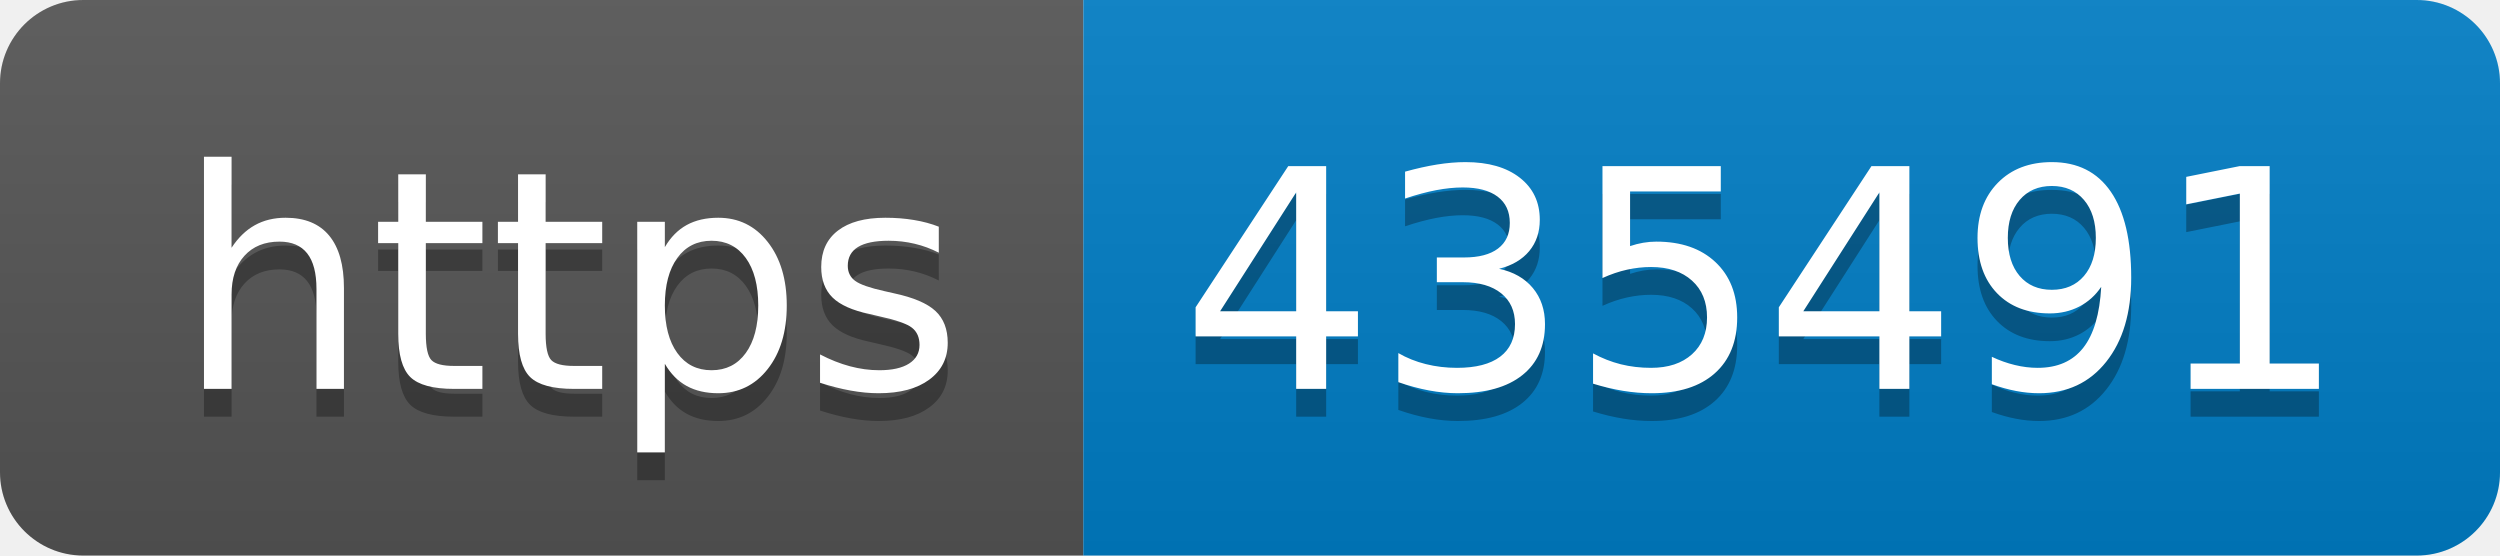
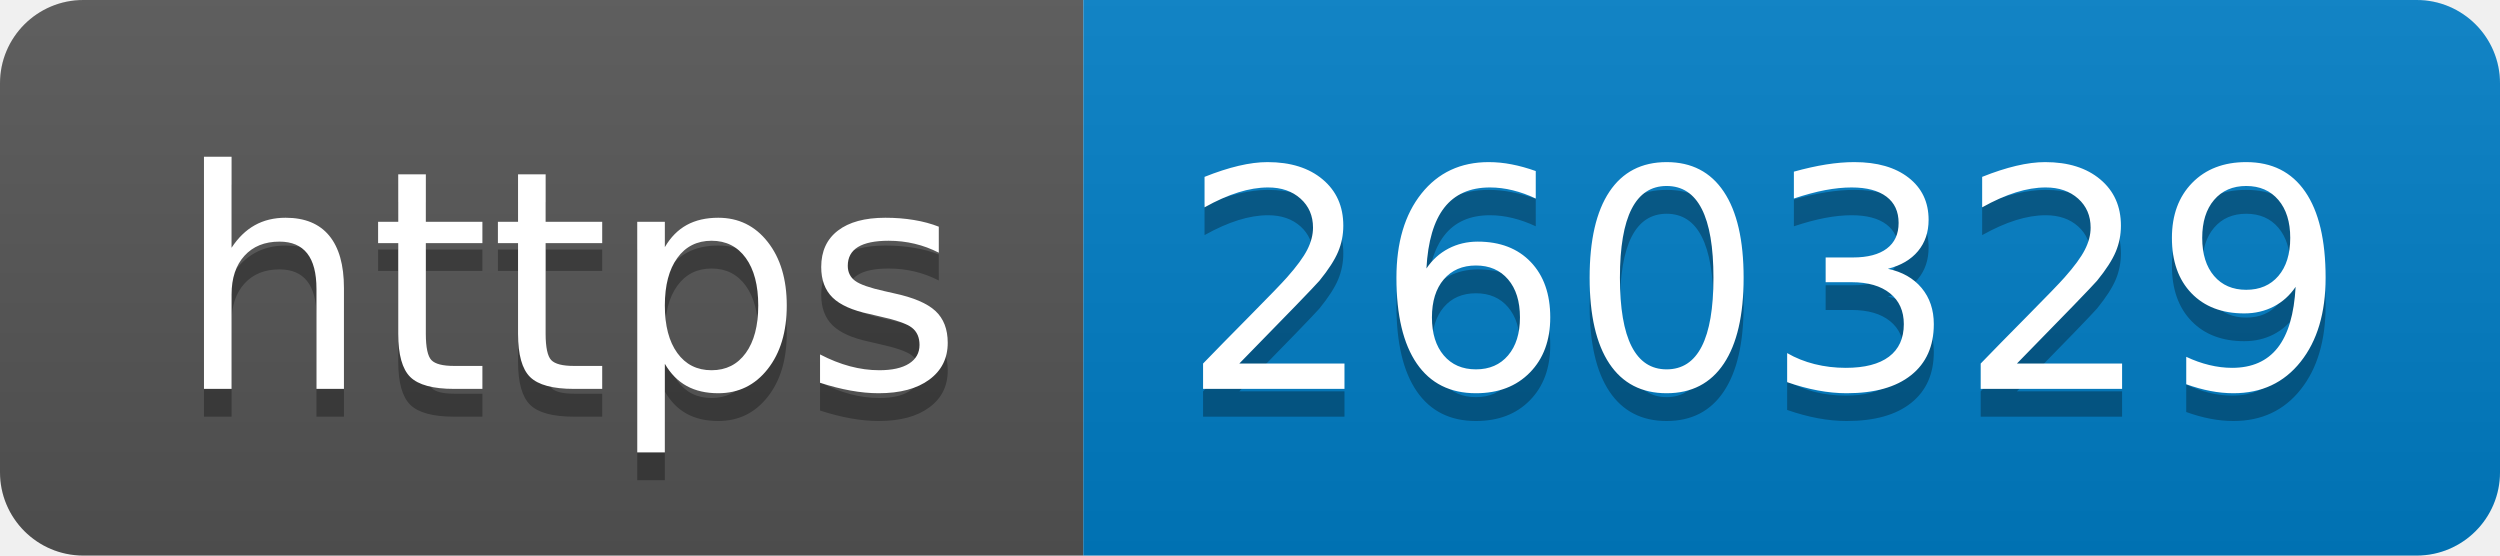
- <svg xmlns="http://www.w3.org/2000/svg" width="90" height="20" role="img" aria-label="https: 435491">
+ <svg xmlns="http://www.w3.org/2000/svg" width="90" height="20" role="img" aria-label="https: 260329">
  <linearGradient id="s" x2="0" y2="100%">
    <stop offset="0" stop-color="#bbb" stop-opacity=".1" />
    <stop offset="1" stop-opacity=".1" />
  </linearGradient>
  <clipPath id="r">
    <rect width="90" height="20" rx="3" fill="#fff" />
  </clipPath>
  <g clip-path="url(#r)">
    <rect width="39" height="20" fill="#555" />
    <rect x="39" width="51" height="20" fill="#007ec6" />
    <rect width="90" height="20" fill="url(#s)" />
  </g>
  <g fill="#fff" text-anchor="middle" font-family="Verdana,Geneva,DejaVu Sans,sans-serif" text-rendering="geometricPrecision" font-size="110">
    <text aria-hidden="true" x="205" y="150" fill="#010101" fill-opacity=".3" transform="scale(.1)" textLength="290">https</text>
    <text x="205" y="140" transform="scale(.1)" fill="#fff" textLength="290">https</text>
-     <text aria-hidden="true" x="635" y="150" fill="#010101" fill-opacity=".3" transform="scale(.1)" textLength="410">435491</text>
-     <text x="635" y="140" transform="scale(.1)" fill="#fff" textLength="410">435491</text>
+     <text aria-hidden="true" x="635" y="150" fill="#010101" fill-opacity=".3" transform="scale(.1)" textLength="410">260329</text>
+     <text x="635" y="140" transform="scale(.1)" fill="#fff" textLength="410">260329</text>
  </g>
</svg>
